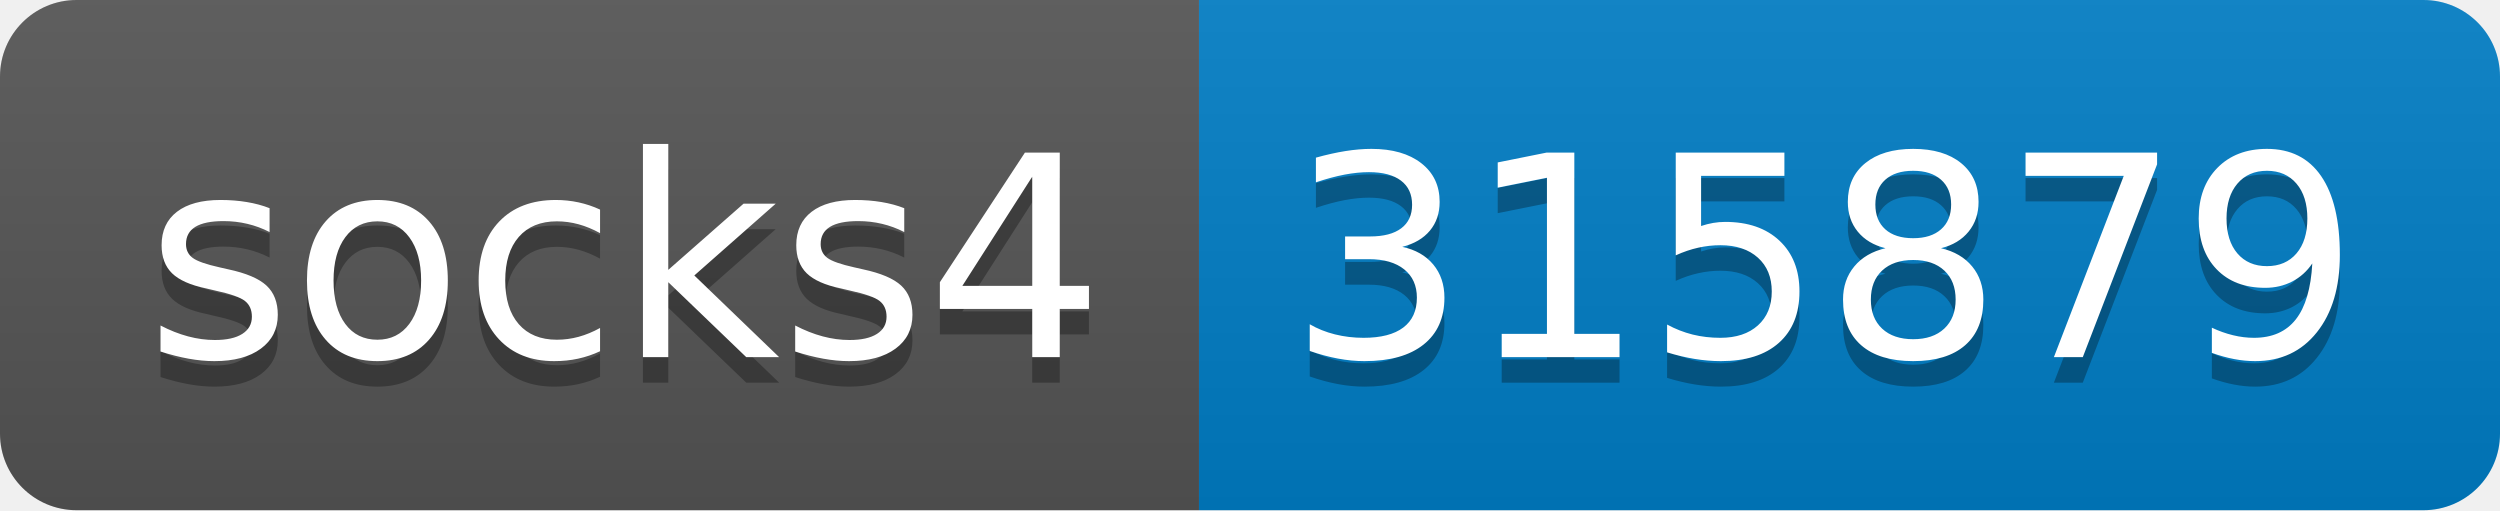
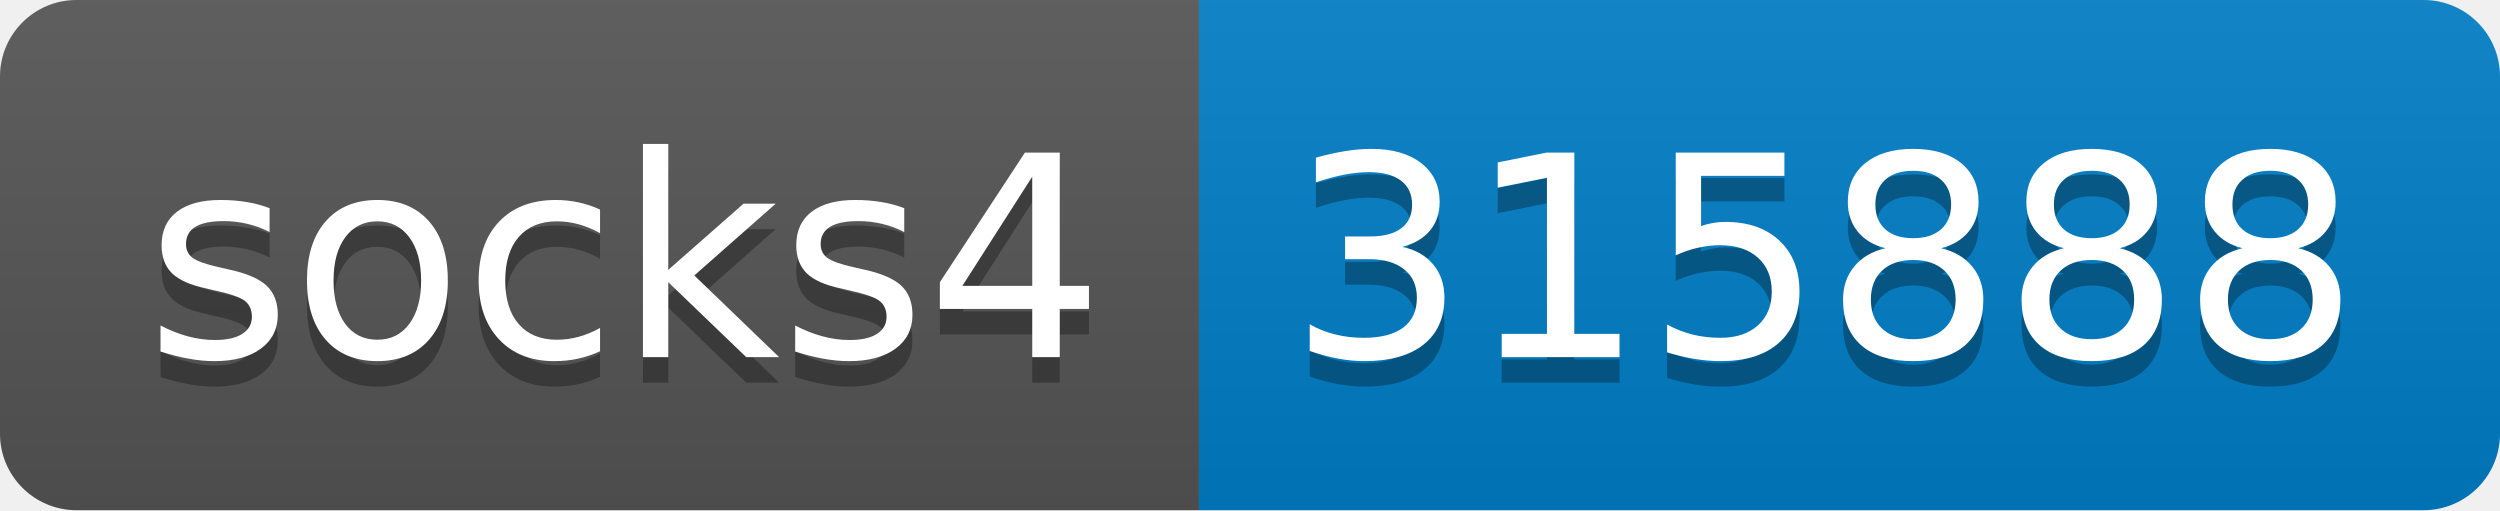
- <svg xmlns="http://www.w3.org/2000/svg" width="98" height="20" role="img" aria-label="socks4: 315879">
+ <svg xmlns="http://www.w3.org/2000/svg" width="98" height="20" role="img" aria-label="socks4: 315888">
  <linearGradient id="s" x2="0" y2="100%">
    <stop offset="0" stop-color="#bbb" stop-opacity=".1" />
    <stop offset="1" stop-opacity=".1" />
  </linearGradient>
  <clipPath id="r">
    <rect width="98" height="20" rx="3" fill="#fff" />
  </clipPath>
  <g clip-path="url(#r)">
    <rect width="47" height="20" fill="#555" />
    <rect x="47" width="51" height="20" fill="#007ec6" />
    <rect width="98" height="20" fill="url(#s)" />
  </g>
  <g fill="#fff" text-anchor="middle" font-family="Verdana,Geneva,DejaVu Sans,sans-serif" text-rendering="geometricPrecision" font-size="110">
    <text aria-hidden="true" x="245" y="150" fill="#010101" fill-opacity=".3" transform="scale(.1)" textLength="370">socks4</text>
    <text x="245" y="140" transform="scale(.1)" fill="#fff" textLength="370">socks4</text>
-     <text aria-hidden="true" x="715" y="150" fill="#010101" fill-opacity=".3" transform="scale(.1)" textLength="410">315879</text>
-     <text x="715" y="140" transform="scale(.1)" fill="#fff" textLength="410">315879</text>
+     <text aria-hidden="true" x="715" y="150" fill="#010101" fill-opacity=".3" transform="scale(.1)" textLength="410">315888</text>
+     <text x="715" y="140" transform="scale(.1)" fill="#fff" textLength="410">315888</text>
  </g>
</svg>
